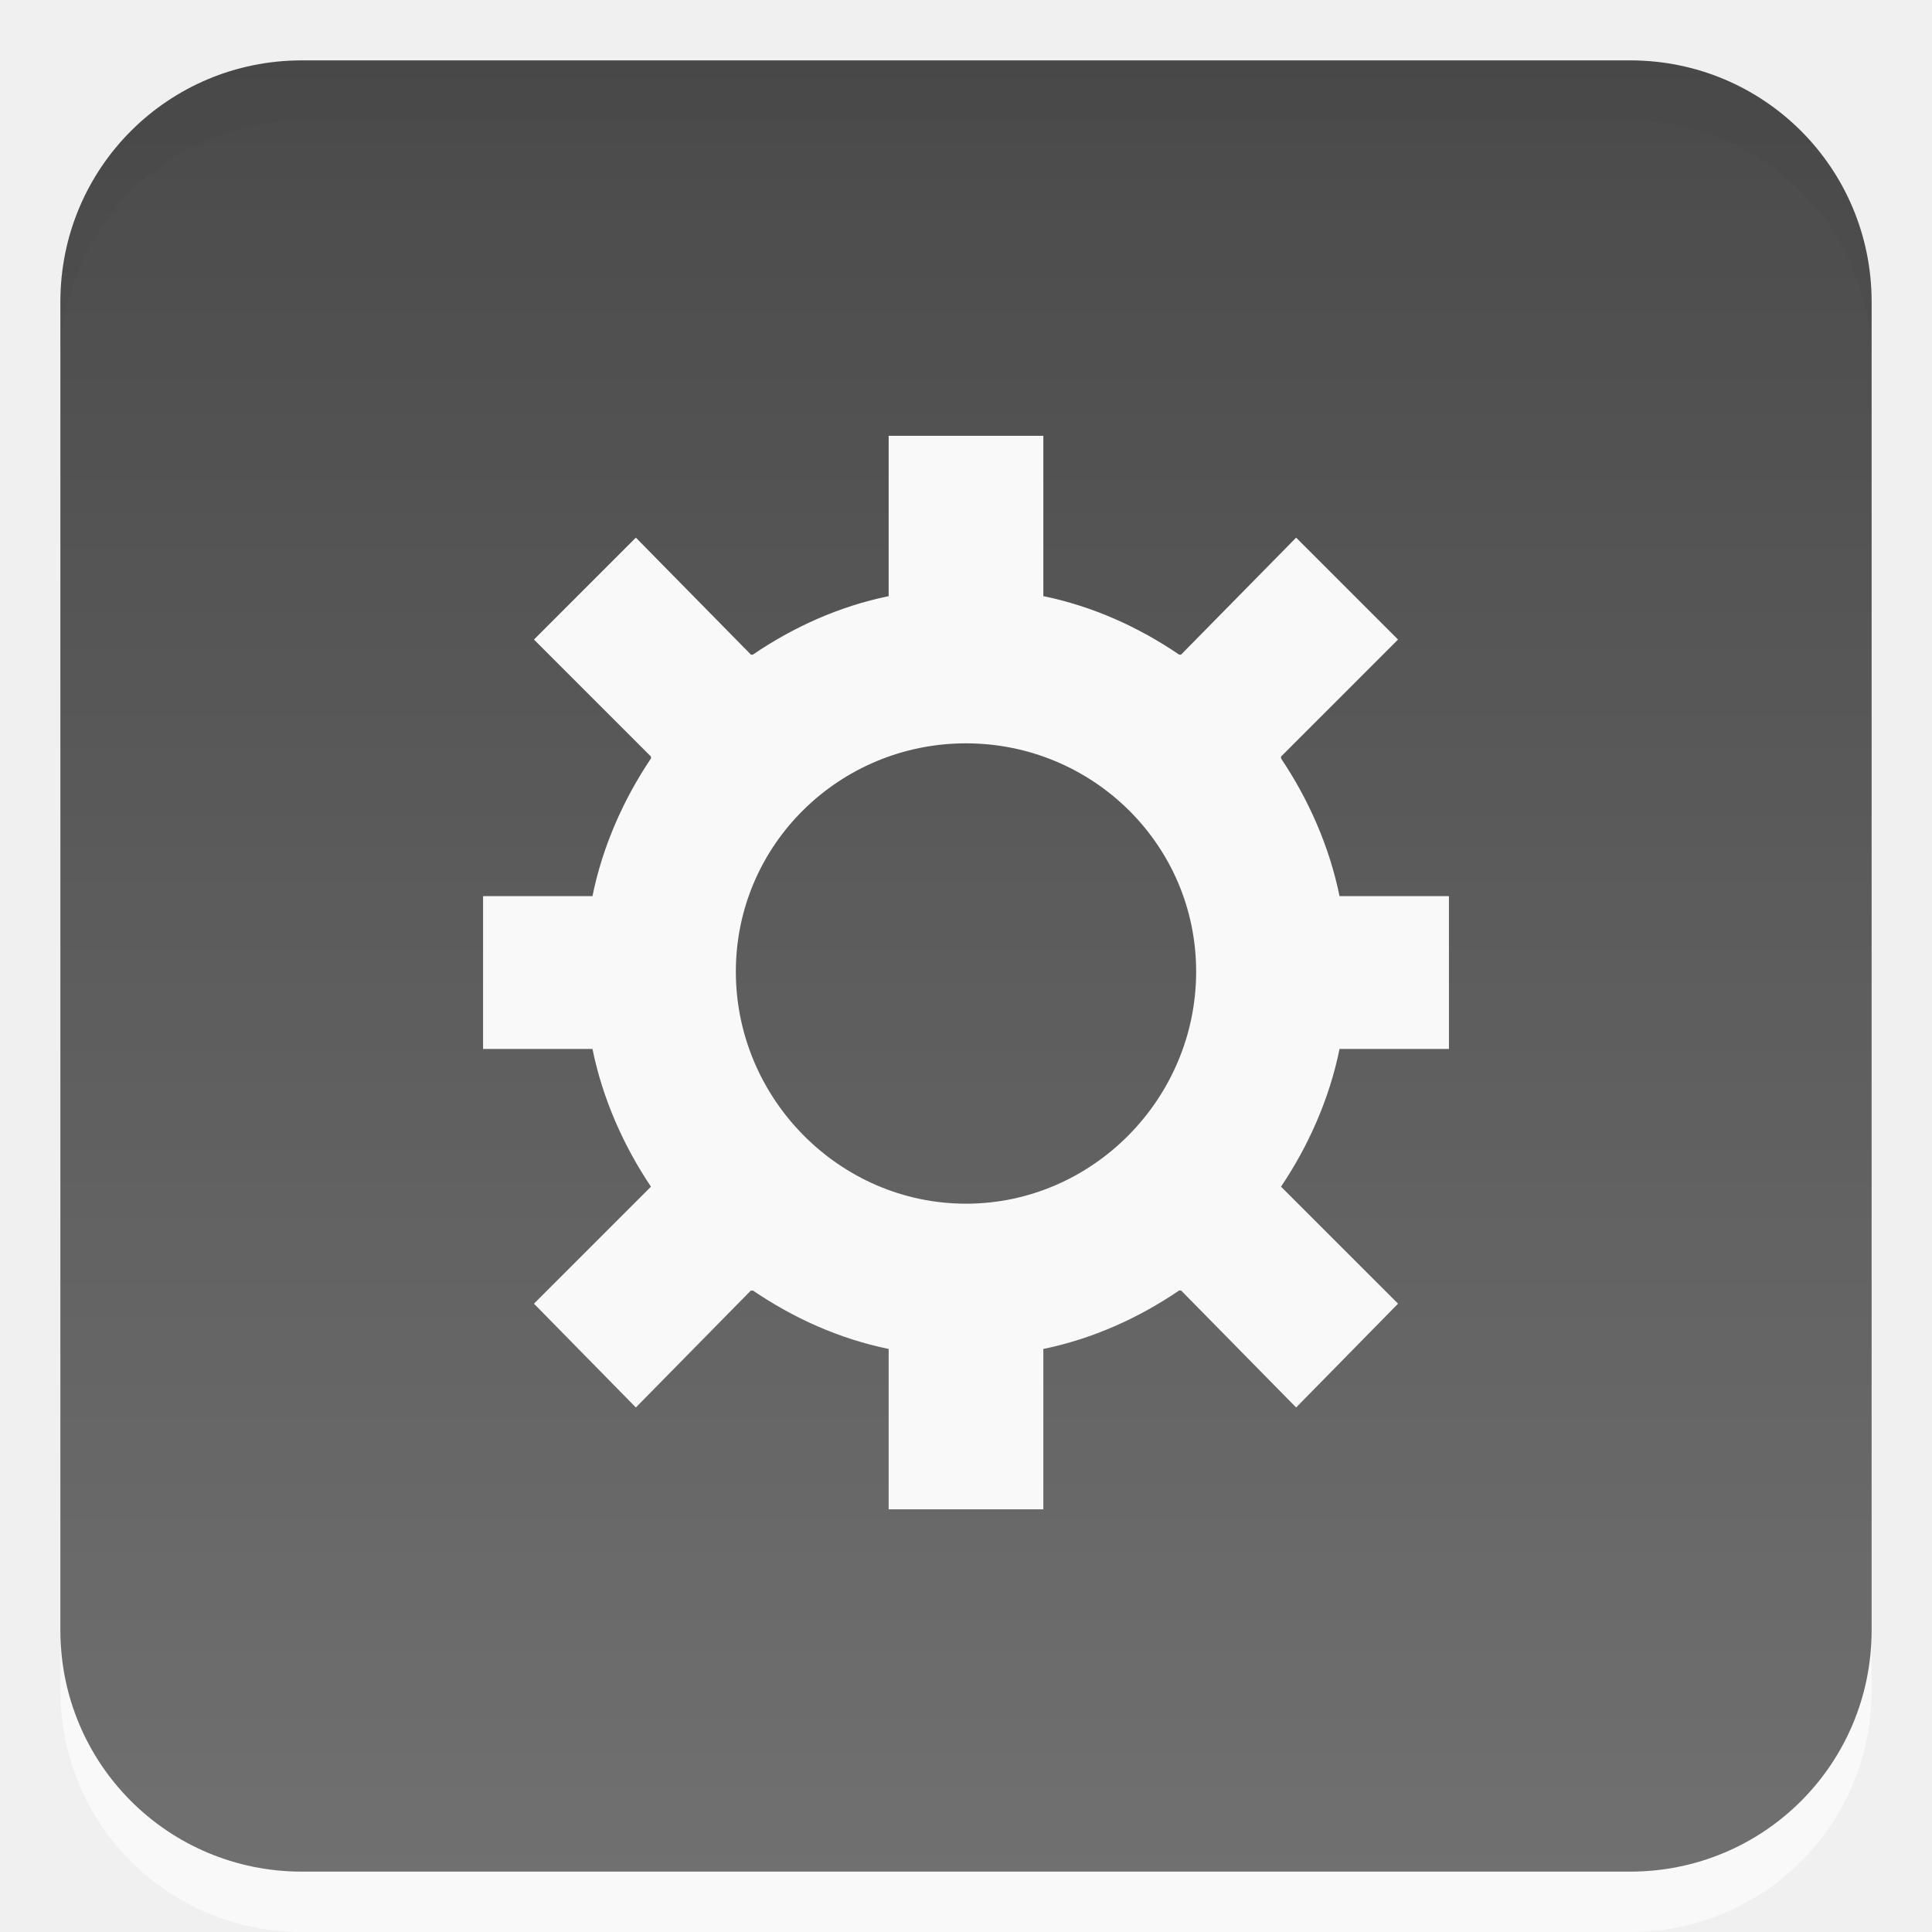
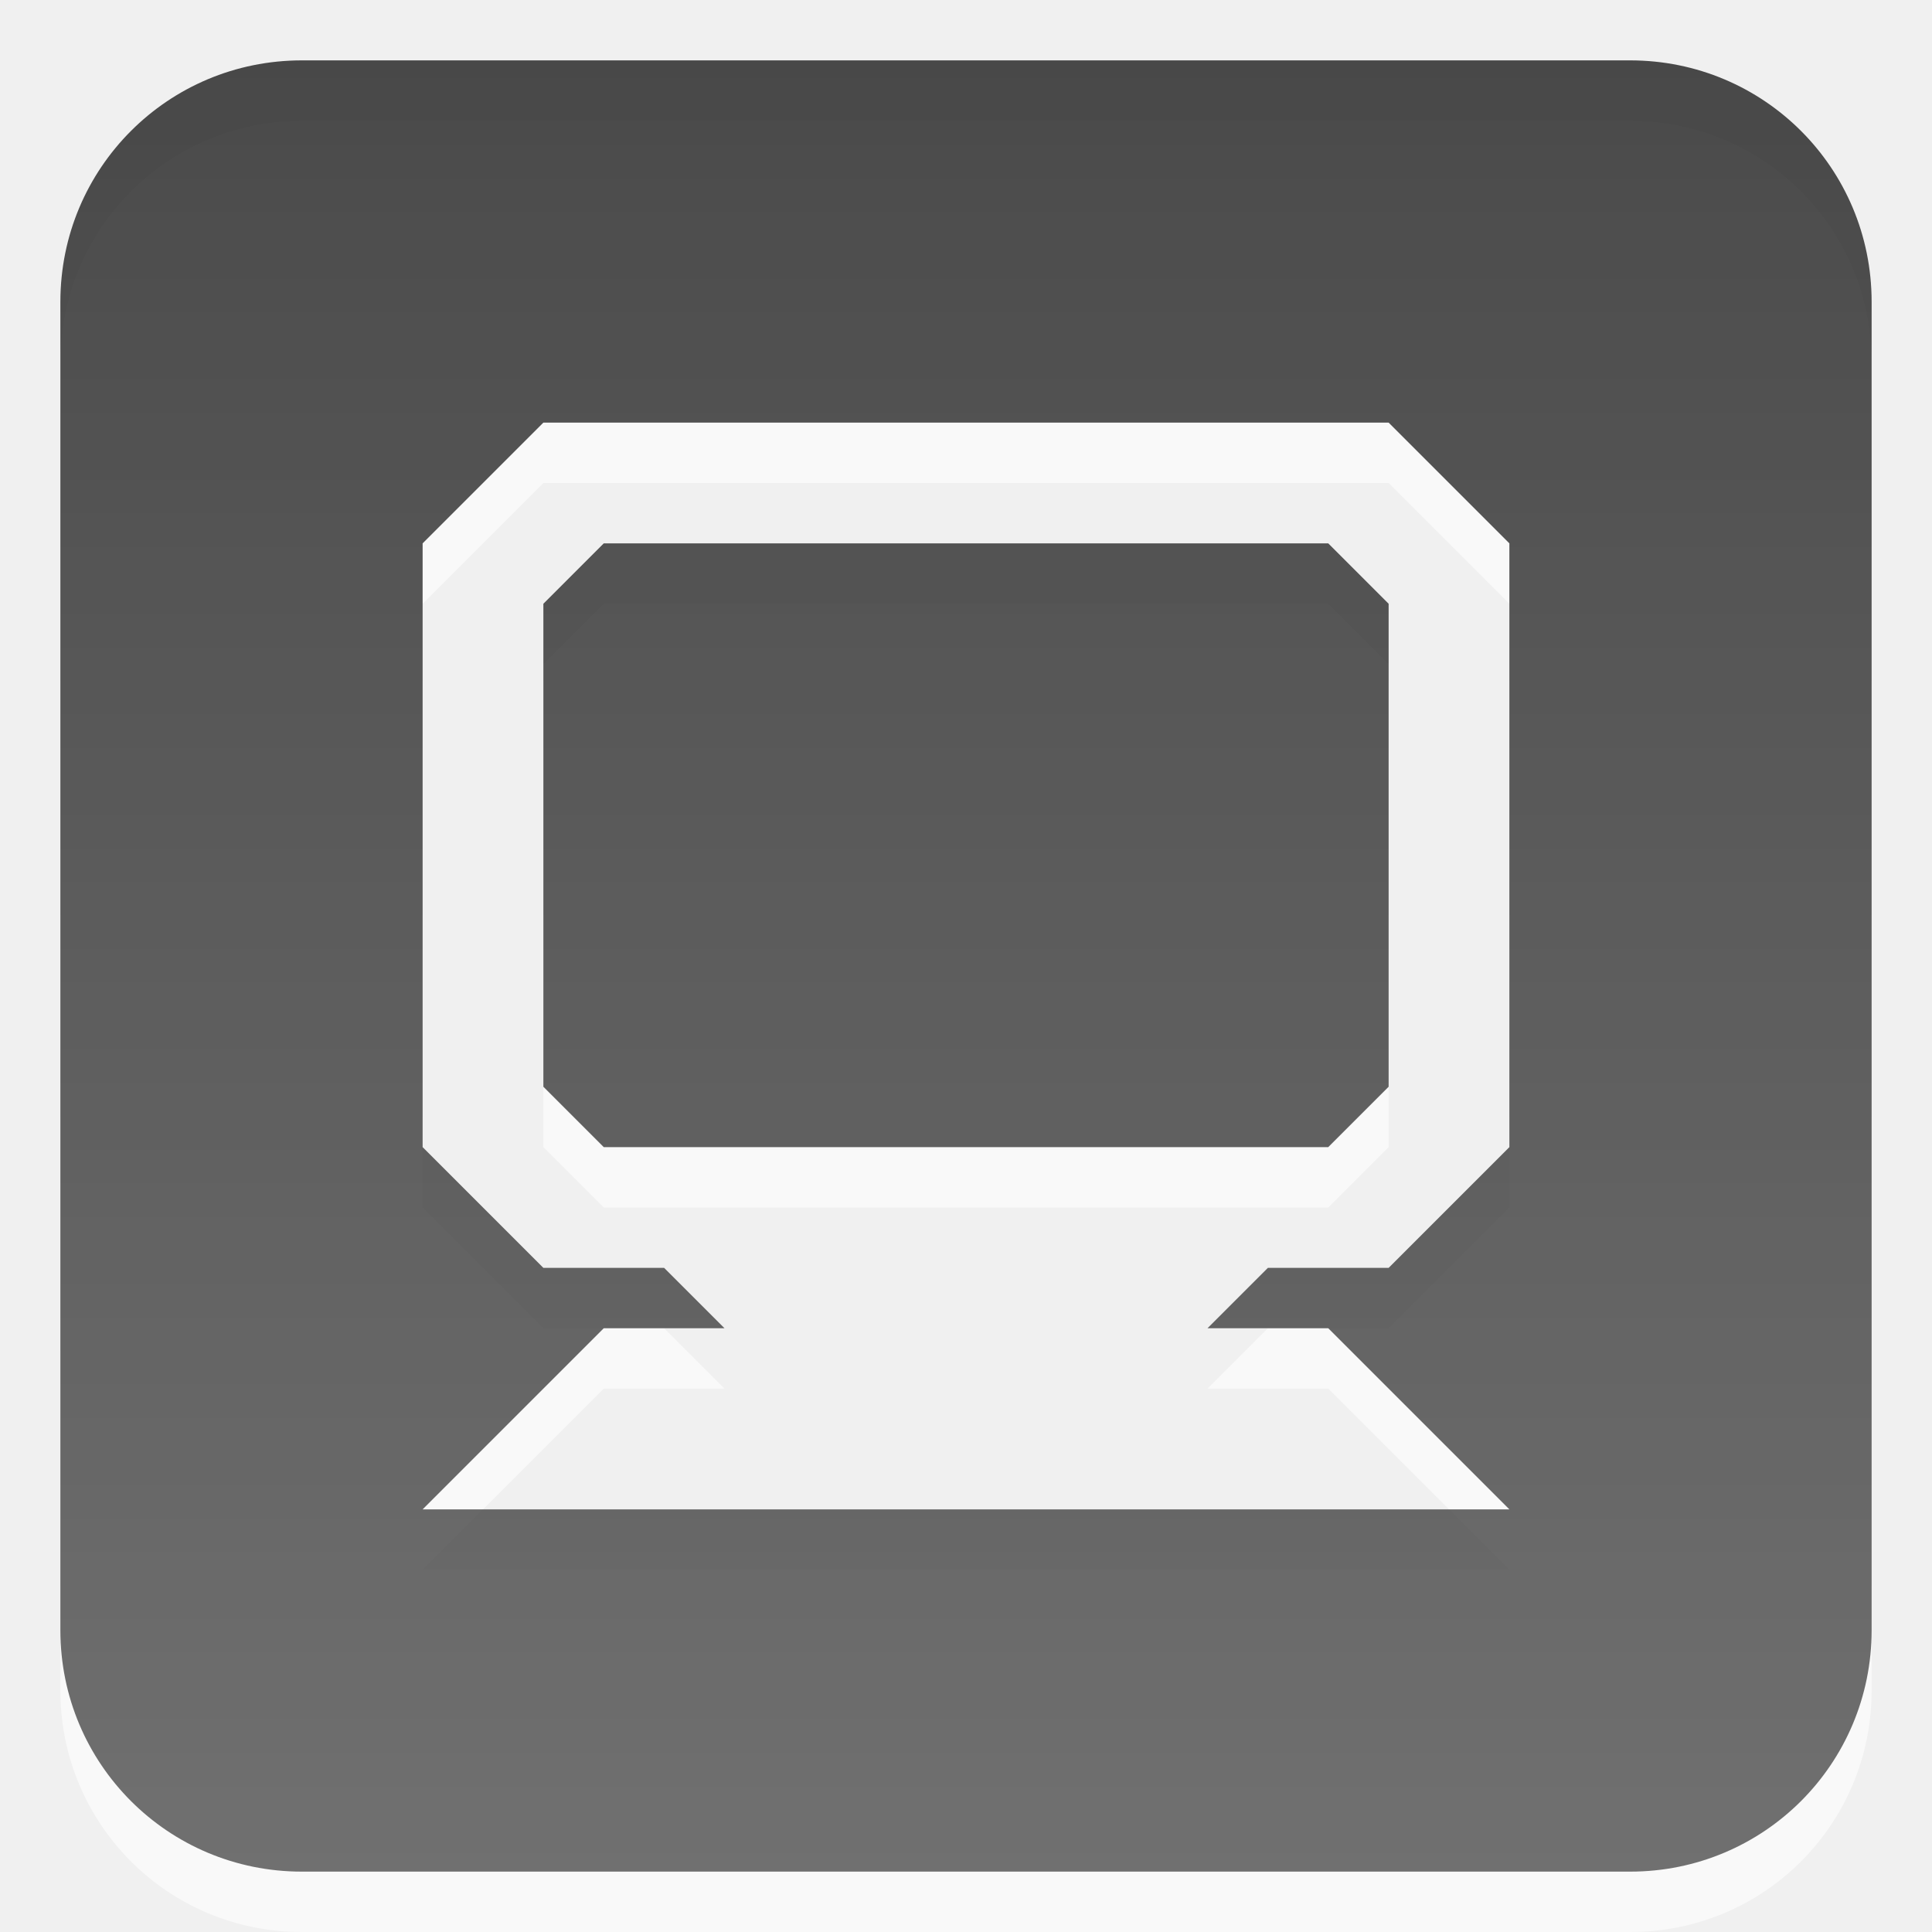
<svg xmlns="http://www.w3.org/2000/svg" xmlns:xlink="http://www.w3.org/1999/xlink" width="32" height="32" id="svg3330" version="1.1">
  <defs id="defs3332">
-     <linearGradient gradientUnits="userSpaceOnUse" id="linearGradient1022-8-8-3-0-06-59" x2="0" y1="3.007" y2="11.024">
-       <stop offset="0" id="stop3001-0-9-4-9-02" />
-       <stop offset="1" stop-color="#363636" id="stop3003-5-6-6-5-70" />
-     </linearGradient>
-     <linearGradient xlink:href="#linearGradient1022-8-8-3-0-06-59" id="linearGradient3772" gradientUnits="userSpaceOnUse" gradientTransform="matrix(2.239988,0,0,2.012962,-491.3,1008.497)" x1="213.082" y1="7.882" x2="213.082" y2="20.467" />
-     <linearGradient xlink:href="#linearGradient1022-8-8-3-0-06-59" id="linearGradient3774" gradientUnits="userSpaceOnUse" gradientTransform="matrix(2.239988,0,0,2.012962,-491.3,1008.497)" x1="213.082" y1="7.882" x2="213.082" y2="20.467" />
-     <linearGradient xlink:href="#linearGradient1022-8-8-3-0-06-59" id="linearGradient3810" gradientUnits="userSpaceOnUse" gradientTransform="matrix(2.986651,0,0,2.012962,-619.7334,1008.497)" x1="213.082" y1="7.882" x2="213.082" y2="20.467" />
-     <linearGradient xlink:href="#linearGradient1022-8-8-3-0-06-59" id="linearGradient3812" gradientUnits="userSpaceOnUse" gradientTransform="matrix(2.687986,0,0,2.012962,-556.7601,1008.497)" x1="213.082" y1="7.882" x2="213.082" y2="20.467" />
-     <linearGradient xlink:href="#linearGradient1022-8-8-3-0-06-59" id="linearGradient3814" gradientUnits="userSpaceOnUse" gradientTransform="matrix(2.687986,0,0,2.012962,-556.7601,1008.497)" x1="213.082" y1="7.882" x2="213.082" y2="20.467" />
-     <linearGradient xlink:href="#linearGradient1022-8-8-3-0-06-59" id="linearGradient3816" gradientUnits="userSpaceOnUse" gradientTransform="matrix(2.687986,0,0,2.012962,-556.7601,1008.497)" x1="213.082" y1="7.882" x2="213.082" y2="20.467" />
-     <linearGradient xlink:href="#linearGradient1022-8-8-3-0-06-59-6" id="linearGradient3812-9" gradientUnits="userSpaceOnUse" gradientTransform="matrix(2.687985,0,0,2.012962,-556.76,1008.497)" x1="213.082" y1="7.882" x2="213.082" y2="20.467" />
-     <linearGradient gradientUnits="userSpaceOnUse" id="linearGradient1022-8-8-3-0-06-59-6" x2="0" y1="3.007" y2="11.024">
-       <stop offset="0" id="stop3001-0-9-4-9-02-8" />
-       <stop offset="1" stop-color="#363636" id="stop3003-5-6-6-5-70-0" />
-     </linearGradient>
-     <linearGradient y2="20.467" x2="213.082" y1="7.882" x1="213.082" gradientTransform="matrix(2.687986,0,0,2.012962,-566.7601,-20.8656)" gradientUnits="userSpaceOnUse" id="linearGradient3854" xlink:href="#linearGradient1022-8-8-3-0-06-59-6" />
-     <linearGradient xlink:href="#linearGradient1022-8-8-3-0-06-59-6" id="linearGradient3884" gradientUnits="userSpaceOnUse" gradientTransform="matrix(3.135983,0,0,2.012962,-652.22,1009.497)" x1="213.082" y1="7.882" x2="213.082" y2="20.467" />
-     <linearGradient xlink:href="#linearGradient1022-8-8-3-0-06-59-6" id="linearGradient3888" gradientUnits="userSpaceOnUse" gradientTransform="matrix(3.135983,0,0,2.012962,-652.22,1013.497)" x1="213.082" y1="7.882" x2="213.082" y2="20.467" />
-     <linearGradient xlink:href="#linearGradient1022-8-8-3-0-06-59-6" id="linearGradient3894" gradientUnits="userSpaceOnUse" gradientTransform="matrix(3.135983,0,0,2.012962,-652.22,1017.497)" x1="213.082" y1="7.882" x2="213.082" y2="20.467" />
-     <linearGradient xlink:href="#linearGradient1022-8-8-3-0-06-59-6" id="linearGradient3896" gradientUnits="userSpaceOnUse" gradientTransform="matrix(1.79199,0,0,2.012962,-367.84,1021.497)" x1="213.082" y1="7.882" x2="213.082" y2="20.467" />
-     <linearGradient xlink:href="#linearGradient1022-8-8-3-0-06-59-6" id="linearGradient3900" gradientUnits="userSpaceOnUse" gradientTransform="matrix(1.79199,0,0,2.012962,-368.84,1021.497)" x1="213.082" y1="7.882" x2="213.082" y2="20.467" />
-     <linearGradient gradientUnits="userSpaceOnUse" id="linearGradient1022-8-8-3-0-06-59-7" x2="0" y1="3.007" y2="11.024">
-       <stop offset="0" id="stop3001-0-9-4-9-02-6" />
-       <stop offset="1" stop-color="#363636" id="stop3003-5-6-6-5-70-7" />
-     </linearGradient>
-     <linearGradient y2="20.467" x2="213.082" y1="7.882" x1="213.082" gradientTransform="matrix(2.239988,0,0,2.012962,-466.3,-14.8656)" gradientUnits="userSpaceOnUse" id="linearGradient3927" xlink:href="#linearGradient1022-8-8-3-0-06-59-7" />
-     <linearGradient xlink:href="#linearGradient1022-8-8-3-0-06-59" id="linearGradient3966" gradientUnits="userSpaceOnUse" gradientTransform="matrix(2.239988,0,0,2.012962,-491.3,1008.497)" x1="213.082" y1="7.882" x2="213.082" y2="20.467" />
-     <radialGradient xlink:href="#linearGradient5060" r="117.143" id="radialGradient3131" gradientUnits="userSpaceOnUse" gradientTransform="matrix(-0.062142,0,0,0.029001,46.53201,28.0855)" cy="486.648" cx="605.714" />
-     <radialGradient xlink:href="#linearGradient5060" r="117.143" id="radialGradient3129" gradientUnits="userSpaceOnUse" gradientTransform="matrix(0.062142,0,0,0.029001,1.636502,28.0855)" cy="486.648" cx="605.714" />
-     <linearGradient y2="33.879" y1="17.716" x2="29.362" x1="18.004" id="linearGradient3878" gradientUnits="userSpaceOnUse">
-       <stop id="stop29" offset="0" />
-       <stop id="stop31" stop-color="#3988b2" offset="1" />
-     </linearGradient>
-     <linearGradient x2="41.369" x1="6.406" id="linearGradient998" gradientUnits="userSpaceOnUse">
-       <stop id="stop24" stop-color="#fff" offset="0" />
-       <stop id="stop26" stop-opacity="0" stop-color="#fff" offset="1" />
-     </linearGradient>
-     <linearGradient x2="-5.843" x1="-42.696" id="linearGradient3157-5" gradientUnits="userSpaceOnUse">
-       <stop id="stop19" stop-color="#fff" offset="0" />
-       <stop id="stop21" stop-color="#cdcdcd" offset="1" />
-     </linearGradient>
-     <linearGradient y2="45.762" y1="38.719" x2="0" id="linearGradient3127" gradientUnits="userSpaceOnUse">
-       <stop id="stop12" stop-opacity="0" offset="0" />
-       <stop id="stop14" offset=".5" />
-       <stop id="stop16" stop-opacity="0" offset="1" />
-     </linearGradient>
-     <linearGradient id="linearGradient5060">
-       <stop id="stop7" offset="0" />
-       <stop id="stop9" stop-opacity="0" offset="1" />
-     </linearGradient>
-     <linearGradient xlink:href="#linearGradient998" id="linearGradient3074" gradientUnits="userSpaceOnUse" x1="6.406" x2="41.369" gradientTransform="matrix(0,1,-1,0,31.81301,1012.717)" />
-     <linearGradient xlink:href="#linearGradient3157-5" id="linearGradient3077" gradientUnits="userSpaceOnUse" x1="-42.696" x2="-5.843" gradientTransform="matrix(0,-1,-1,0,31.81301,1012.717)" />
-     <linearGradient gradientUnits="userSpaceOnUse" id="linearGradient1022-8-8-3-0-06-59-7-8" x2="0" y1="3.007" y2="11.024">
-       <stop offset="0" id="stop3001-0-9-4-9-02-6-2" />
-       <stop offset="1" stop-color="#363636" id="stop3003-5-6-6-5-70-7-1" />
-     </linearGradient>
-     <linearGradient y2="-486.595" x2="226.474" y1="-499.511" x1="226.474" gradientTransform="matrix(2.239988,0,0,2.012962,-496.3,1005.497)" gradientUnits="userSpaceOnUse" id="linearGradient3098" xlink:href="#linearGradient1022-8-8-3-0-06-59-7-8" />
-     <linearGradient gradientUnits="userSpaceOnUse" id="linearGradient1022-8-8-3-0-06-59-7-8-9" x2="0" y1="3.007" y2="11.024">
-       <stop offset="0" id="stop3001-0-9-4-9-02-6-2-8" />
-       <stop offset="1" stop-color="#363636" id="stop3003-5-6-6-5-70-7-1-8" />
-     </linearGradient>
-     <linearGradient y2="-486.595" x2="226.474" y1="-499.511" x1="226.474" gradientTransform="matrix(2.152733,0,0,2.217512,-482.989,-65.4174)" gradientUnits="userSpaceOnUse" id="linearGradient3055" xlink:href="#linearGradient1022-8-8-3-0-06-59-7-8-9" />
-     <linearGradient gradientUnits="userSpaceOnUse" id="linearGradient1022-8-8-3-0-06-59-7-8-94" x2="0" y1="3.007" y2="11.024">
-       <stop offset="0" id="stop3001-0-9-4-9-02-6-2-4" />
-       <stop offset="1" stop-color="#363636" id="stop3003-5-6-6-5-70-7-1-7" />
-     </linearGradient>
-     <linearGradient y2="-486.595" x2="226.474" y1="-499.511" x1="226.474" gradientTransform="matrix(2.152733,0,0,2.217512,-482.989,-65.4174)" gradientUnits="userSpaceOnUse" id="linearGradient3055-1" xlink:href="#linearGradient1022-8-8-3-0-06-59-7-8-94" />
-     <linearGradient xlink:href="#linearGradient1022-8-8-3-0-06-59-7-8-0" id="linearGradient3038-6" gradientUnits="userSpaceOnUse" gradientTransform="matrix(2.3048,0,0,2.071205,-506.3774,900.4107)" x1="226.474" y1="-499.511" x2="226.474" y2="-486.595" />
-     <linearGradient gradientUnits="userSpaceOnUse" id="linearGradient1022-8-8-3-0-06-59-7-8-0" x2="0" y1="3.007" y2="11.024">
-       <stop offset="0" id="stop3001-0-9-4-9-02-6-2-81" />
-       <stop offset="1" stop-color="#363636" id="stop3003-5-6-6-5-70-7-1-4" />
-     </linearGradient>
-     <linearGradient y2="-486.595" x2="226.474" y1="-499.511" x1="226.474" gradientTransform="matrix(2.152733,0,0,2.217512,-482.989,-65.4174)" gradientUnits="userSpaceOnUse" id="linearGradient3055-0" xlink:href="#linearGradient1022-8-8-3-0-06-59-7-8-0" />
-     <linearGradient xlink:href="#linearGradient1022-8-8-3-0-06-59-7-8-0" id="linearGradient3121" gradientUnits="userSpaceOnUse" gradientTransform="matrix(2.3048,0,0,2.071205,-506.3774,900.4107)" x1="226.474" y1="-499.511" x2="226.474" y2="-486.595" />
-     <linearGradient xlink:href="#linearGradient1022-8-8-3-0-06-59-7-8-0" id="linearGradient3128" gradientUnits="userSpaceOnUse" gradientTransform="matrix(2.3048,0,0,2.071205,-506.3774,900.4107)" x1="226.474" y1="-499.511" x2="226.474" y2="-486.595" />
-     <linearGradient xlink:href="#linearGradient1022-8-8-3-0-06-59-7-8-0" id="linearGradient3142" gradientUnits="userSpaceOnUse" gradientTransform="matrix(2.198651,0,0,2.165173,-482.7665,893.9705)" x1="226.851" y1="59.76" x2="226.851" y2="71.769" />
-     <linearGradient xlink:href="#linearGradient1022-8-8-3-0-06-59-7-8-0" id="linearGradient3189" gradientUnits="userSpaceOnUse" gradientTransform="matrix(3.297976,0,0,2.997932,-732.1498,839.8968)" x1="226.851" y1="59.76" x2="226.851" y2="71.769" />
-     <linearGradient xlink:href="#linearGradient1022-8-8-3-0-06-59-7-8-0" id="linearGradient3192" gradientUnits="userSpaceOnUse" gradientTransform="matrix(2.931535,0,0,2.664829,-649.0221,861.7263)" x1="226.851" y1="59.76" x2="226.851" y2="71.769" />
-     <linearGradient xlink:href="#linearGradient1022-8-8-3-0-06-59-7-8-0" id="linearGradient3194" gradientUnits="userSpaceOnUse" gradientTransform="matrix(2.198651,0,0,2.165173,-482.7665,-126.3917)" x1="226.851" y1="59.76" x2="226.851" y2="71.769" />
-     <linearGradient xlink:href="#linearGradient1022-8-8-3-0-05-34" id="linearGradient10260" gradientUnits="userSpaceOnUse" gradientTransform="matrix(1.859211,0,0,1.670777,32.74273,325.2999)" x1="227.116" y1="10.212" x2="227.116" y2="22.183" />
-     <linearGradient gradientUnits="userSpaceOnUse" id="linearGradient1022-8-8-3-0-05-34" x2="0" y1="3.007" y2="11.024">
-       <stop offset="0" id="stop3001-0-9-4-49-1" />
-       <stop offset="1" stop-color="#363636" id="stop3003-5-6-6-8-9" />
-     </linearGradient>
-     <linearGradient xlink:href="#linearGradient1022-8-8-3-0-05-34" id="linearGradient3079" gradientUnits="userSpaceOnUse" gradientTransform="matrix(1.859211,0,0,1.670777,32.74273,325.2999)" x1="227.116" y1="10.212" x2="227.116" y2="22.183" />
-     <linearGradient xlink:href="#linearGradient1022-8-8-3-0-05-34" id="linearGradient3082" gradientUnits="userSpaceOnUse" gradientTransform="matrix(1.95708,0,0,1.758727,-431.1164,1009.402)" x1="227.116" y1="10.212" x2="227.116" y2="22.183" />
-     <linearGradient xlink:href="#linearGradient1022-8-8-3-0-06-59-7-8-0" id="linearGradient3065" gradientUnits="userSpaceOnUse" gradientTransform="matrix(2.198651,0,0,2.165173,-482.7665,-1146.754)" x1="226.851" y1="59.76" x2="226.851" y2="71.769" />
-     <linearGradient xlink:href="#linearGradient1022-8-8-3-0-06-59-7-8-0" id="linearGradient3068" gradientUnits="userSpaceOnUse" gradientTransform="matrix(1.758919,0,0,1.74238,-383.013,100.8094)" x1="226.851" y1="59.76" x2="226.851" y2="71.769" />
-     <linearGradient xlink:href="#linearGradient1022-8-8-3-0-06-59-7-8-0" id="linearGradient3070" gradientUnits="userSpaceOnUse" gradientTransform="matrix(2.198651,0,0,2.165173,-482.7665,-1146.754)" x1="226.851" y1="59.76" x2="226.851" y2="71.769" />
-     <linearGradient xlink:href="#linearGradient1022-8-8-3-0-06-59-7-8-0" id="linearGradient3092" gradientUnits="userSpaceOnUse" gradientTransform="matrix(2.198651,0,0,2.165173,-482.7665,-1146.754)" x1="226.851" y1="531.022" x2="226.851" y2="543.03" />
-     <linearGradient xlink:href="#linearGradient1022-8-8-3-0-06-59-7-8-0-2" id="linearGradient3136" gradientUnits="userSpaceOnUse" gradientTransform="matrix(2.355697,0,0,2.319827,-555.3927,-209.4448)" x1="226.851" y1="59.76" x2="226.851" y2="71.769" />
    <linearGradient gradientUnits="userSpaceOnUse" id="linearGradient1022-8-8-3-0-06-59-7-8-0-2" x2="0" y1="3.007" y2="11.024">
      <stop offset="0" id="stop3001-0-9-4-9-02-6-2-81-9" />
      <stop offset="1" stop-color="#363636" id="stop3003-5-6-6-5-70-7-1-4-9" />
    </linearGradient>
-     <linearGradient y2="71.769" x2="226.851" y1="59.76" x1="226.851" gradientTransform="matrix(2.355697,0,0,2.319827,-518.3927,-209.4448)" gradientUnits="userSpaceOnUse" id="linearGradient3192-5" xlink:href="#linearGradient1022-8-8-3-0-06-59-7-8-0-2" />
-     <linearGradient xlink:href="#linearGradient1022-8-8-3-0-06-59-7-8-0" id="linearGradient3086" gradientUnits="userSpaceOnUse" gradientTransform="matrix(2.198651,0,0,2.165173,-482.7665,-1146.754)" x1="226.851" y1="531.022" x2="226.851" y2="543.03" />
-     <linearGradient xlink:href="#linearGradient1022-8-8-3-0-06-59-7-8-0-2" id="linearGradient3858" gradientUnits="userSpaceOnUse" gradientTransform="matrix(2.355697,0,0,2.319827,-518.3927,-209.4448)" x1="227.276" y1="530.56" x2="227.276" y2="543.492" />
+     <linearGradient xlink:href="#linearGradient1022-8-8-3-0-06-59-7-8-0-2" id="linearGradient3035" gradientUnits="userSpaceOnUse" gradientTransform="matrix(2.355697,0,0,2.319827,-518.3927,-1229.807)" x1="227.276" y1="530.56" x2="227.276" y2="543.492" />
  </defs>
  <g id="capa1" transform="translate(0,-1020.362)">
-     <rect y="1020.362" x="-2.9999999e-06" height="32" width="32" id="rect3123" style="opacity:0.6;color:#000000;fill:none;stroke:none;stroke-width:1;marker:none;visibility:visible;display:inline;overflow:visible;enable-background:accumulate" />
-     <path d="m 5,1022.362 22,0 c 2.216,0 4,1.784 4,4 l 0,22 c 0,2.216 -1.784,4 -4,4 l -22,0 c -2.216,0 -4,-1.784 -4,-4 l 0,-22 c 0,-2.216 1.784,-4 4,-4 z m 11,11.312 c -2.093,0 -3.812,1.676 -3.812,3.781 0,2.106 1.72,3.844 3.812,3.844 2.093,0 3.812,-1.738 3.812,-3.844 0,-2.105 -1.72,-3.781 -3.812,-3.781 z m -1.281,-5.094 2.562,0 0,2.656 c 0.822,0.169 1.578,0.512 2.25,0.969 l 0.031,0 1.906,-1.938 1.688,1.688 -1.938,1.938 0,0.031 c 0.454,0.676 0.8,1.454 0.969,2.281 l 1.812,0 0,2.531 -1.812,0 c -0.168,0.827 -0.515,1.605 -0.969,2.281 l 1.938,1.938 -1.688,1.719 -1.906,-1.938 -0.031,0 c -0.672,0.457 -1.428,0.799 -2.25,0.969 l 0,2.656 -2.562,0 0,-2.656 c -0.822,-0.169 -1.578,-0.512 -2.25,-0.969 -0.006,0 -0.025,0.01 -0.031,0 l -1.906,1.938 -1.688,-1.719 1.938,-1.938 c -0.454,-0.676 -0.8,-1.454 -0.969,-2.281 l -1.812,0 0,-2.531 1.812,0 c 0.168,-0.827 0.515,-1.605 0.969,-2.281 0.004,-0.01 -0.004,-0.021 0,-0.031 l -1.938,-1.938 1.688,-1.688 1.906,1.938 0.031,0 c 0.672,-0.457 1.428,-0.8 2.25,-0.969 l 0,-2.656 z" style="opacity:0.6;color:#000000;fill:#ffffff;fill-opacity:1;fill-rule:nonzero;stroke:none;stroke-width:1;marker:none;visibility:visible;display:inline;overflow:visible;enable-background:accumulate" id="path3860" />
-     <path id="rect3134" style="opacity:0.7;color:#000000;fill:url(#linearGradient3858);fill-opacity:1;fill-rule:evenodd;stroke:none;stroke-width:1.001;marker:none;visibility:visible;display:inline;overflow:visible;enable-background:accumulate" d="m 5,1021.362 22,0 c 2.216,0 4,1.784 4,4 l 0,22 c 0,2.216 -1.784,4 -4,4 l -22,0 c -2.216,0 -4,-1.784 -4,-4 l 0,-22 c 0,-2.216 1.784,-4 4,-4 z m 11,11.312 c -2.093,0 -3.812,1.676 -3.812,3.781 0,2.106 1.72,3.844 3.812,3.844 2.093,0 3.812,-1.738 3.812,-3.844 0,-2.105 -1.72,-3.781 -3.812,-3.781 z m -1.281,-5.094 2.562,0 0,2.656 c 0.822,0.169 1.578,0.512 2.25,0.969 l 0.031,0 1.906,-1.938 1.688,1.688 -1.938,1.938 0,0.031 c 0.454,0.676 0.8,1.454 0.969,2.281 l 1.812,0 0,2.531 -1.812,0 c -0.168,0.827 -0.515,1.605 -0.969,2.281 l 1.938,1.938 -1.688,1.719 -1.906,-1.938 -0.031,0 c -0.672,0.457 -1.428,0.799 -2.25,0.969 l 0,2.656 -2.562,0 0,-2.656 c -0.822,-0.169 -1.578,-0.512 -2.25,-0.969 -0.006,0 -0.025,0.01 -0.031,0 l -1.906,1.938 -1.688,-1.719 1.938,-1.938 c -0.454,-0.676 -0.8,-1.454 -0.969,-2.281 l -1.812,0 0,-2.531 1.812,0 c 0.168,-0.827 0.515,-1.605 0.969,-2.281 0.004,-0.01 -0.004,-0.021 0,-0.031 l -1.938,-1.938 1.688,-1.688 1.906,1.938 0.031,0 c 0.672,-0.457 1.428,-0.8 2.25,-0.969 l 0,-2.656 z" />
+     <path id="path3038" d="m 5,1022.362 c -2.216,0 -4,1.784 -4,4 l 0,22 c 0,2.216 1.784,4 4,4 l 22,0 c 2.216,0 4,-1.784 4,-4 l 0,-22 c 0,-2.216 -1.784,-4 -4,-4 l -22,0 z m 4,6 14,0 2,2 0,10 -2,2 -2,0 -1,1 2,0 3,3 -18,0 3,-3 2,0 -1,-1 -2,0 -2,-2 0,-10 2,-2 z m 1,2 -1,1 0,8 1,1 12,0 1,-1 0,-8 -1,-1 -12,0 z" style="opacity:0.6;color:#000000;fill:#ffffff;fill-opacity:1;fill-rule:nonzero;stroke:none;stroke-width:1;marker:none;visibility:visible;display:inline;overflow:visible;enable-background:accumulate" />
+     <path style="opacity:0.7;color:#000000;fill:url(#linearGradient3035);fill-opacity:1;fill-rule:evenodd;stroke:none;stroke-width:1.001;marker:none;visibility:visible;display:inline;overflow:visible;enable-background:accumulate" d="M 5 1 C 2.784 1 1 2.784 1 5 L 1 27 C 1 29.216 2.784 31 5 31 L 27 31 C 29.216 31 31 29.216 31 27 L 31 5 C 31 2.784 29.216 1 27 1 L 5 1 z M 9 7 L 23 7 L 25 9 L 25 19 L 23 21 L 21 21 L 20 22 L 22 22 L 25 25 L 7 25 L 10 22 L 12 22 L 11 21 L 9 21 L 7 19 L 7 9 L 9 7 z M 10 9 L 9 10 L 9 18 L 10 19 L 22 19 L 23 18 L 23 10 L 22 9 L 10 9 z " transform="translate(0,1020.362)" id="path3028" />
  </g>
</svg>
